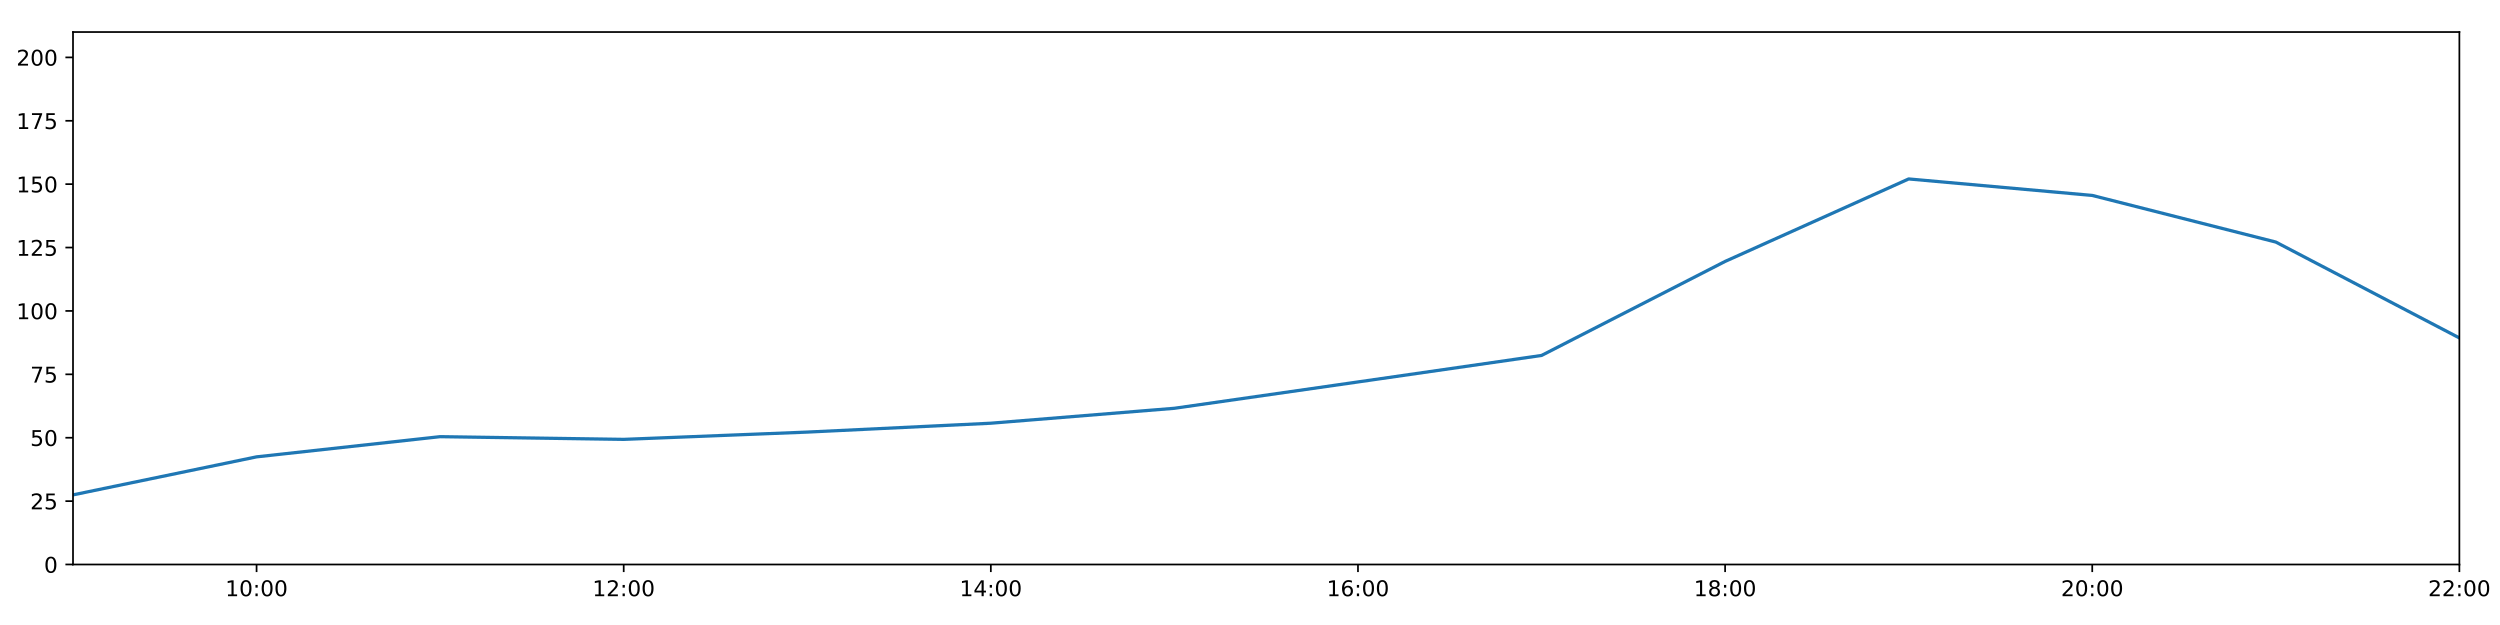
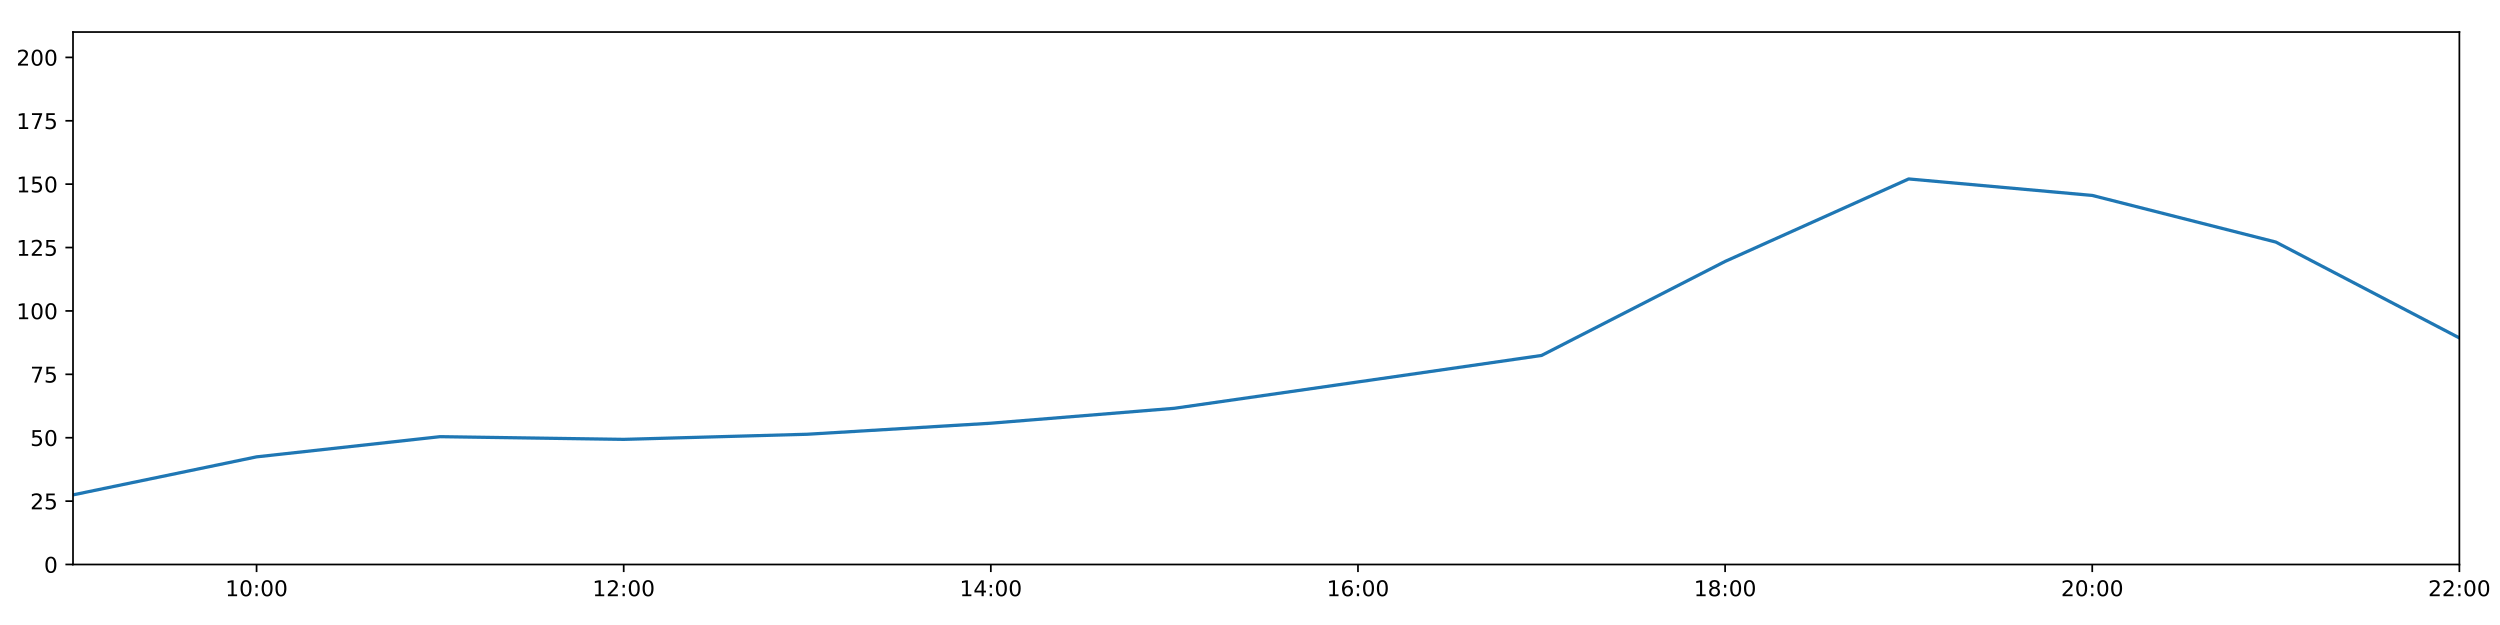
<svg xmlns="http://www.w3.org/2000/svg" xmlns:xlink="http://www.w3.org/1999/xlink" height="288pt" version="1.1" viewBox="0 0 1152 288" width="1152pt">
  <defs>
    <style type="text/css">
*{stroke-linecap:butt;stroke-linejoin:round;}
  </style>
  </defs>
  <g id="figure_1">
    <g id="patch_1">
      <path d="M 0 288  L 1152 288  L 1152 0  L 0 0  z " style="fill:#ffffff;" />
    </g>
    <g id="axes_1">
      <g id="patch_2">
        <path d="M 33.64 260.12  L 1133.28 260.12  L 1133.28 14.76  L 33.64 14.76  z " style="fill:#ffffff;" />
      </g>
      <g id="matplotlib.axis_1">
        <g id="xtick_1">
          <g id="line2d_1">
            <defs>
-               <path d="M 0 0  L 0 3.5  " id="m43b5e92489" style="stroke:#000000;stroke-width:0.8;" />
-             </defs>
-             <g>
-               <use style="stroke:#000000;stroke-width:0.8;" x="118.228" xlink:href="#m43b5e92489" y="260.12" />
+               <path d="M 0 0  L 0 3.5  " id="m51f600095f" style="stroke:#000000;stroke-width:0.8;" />
+             </defs>
+             <g>
+               <use style="stroke:#000000;stroke-width:0.8;" x="118.228" xlink:href="#m51f600095f" y="260.12" />
            </g>
          </g>
          <g id="text_1">
            <defs>
              <path d="M 12.406 8.297  L 28.516 8.297  L 28.516 63.922  L 10.984 60.406  L 10.984 69.391  L 28.422 72.906  L 38.281 72.906  L 38.281 8.297  L 54.391 8.297  L 54.391 0  L 12.406 0  z " id="DejaVuSans-49" />
              <path d="M 31.781 66.406  Q 24.172 66.406 20.328 58.906  Q 16.5 51.422 16.5 36.375  Q 16.5 21.391 20.328 13.891  Q 24.172 6.391 31.781 6.391  Q 39.453 6.391 43.281 13.891  Q 47.125 21.391 47.125 36.375  Q 47.125 51.422 43.281 58.906  Q 39.453 66.406 31.781 66.406  z M 31.781 74.219  Q 44.047 74.219 50.516 64.516  Q 56.984 54.828 56.984 36.375  Q 56.984 17.969 50.516 8.266  Q 44.047 -1.422 31.781 -1.422  Q 19.531 -1.422 13.062 8.266  Q 6.594 17.969 6.594 36.375  Q 6.594 54.828 13.062 64.516  Q 19.531 74.219 31.781 74.219  z " id="DejaVuSans-48" />
              <path d="M 11.719 12.406  L 22.016 12.406  L 22.016 0  L 11.719 0  z M 11.719 51.703  L 22.016 51.703  L 22.016 39.312  L 11.719 39.312  z " id="DejaVuSans-58" />
            </defs>
            <g transform="translate(103.8183 274.7184)scale(0.1 -0.1)">
              <use xlink:href="#DejaVuSans-49" />
              <use x="63.623" xlink:href="#DejaVuSans-48" />
              <use x="127.246" xlink:href="#DejaVuSans-58" />
              <use x="160.938" xlink:href="#DejaVuSans-48" />
              <use x="224.561" xlink:href="#DejaVuSans-48" />
            </g>
          </g>
        </g>
        <g id="xtick_2">
          <g id="line2d_2">
            <g>
-               <use style="stroke:#000000;stroke-width:0.8;" x="287.403" xlink:href="#m43b5e92489" y="260.12" />
+               <use style="stroke:#000000;stroke-width:0.8;" x="287.403" xlink:href="#m51f600095f" y="260.12" />
            </g>
          </g>
          <g id="text_2">
            <defs>
              <path d="M 19.188 8.297  L 53.609 8.297  L 53.609 0  L 7.328 0  L 7.328 8.297  Q 12.938 14.109 22.625 23.891  Q 32.328 33.688 34.812 36.531  Q 39.547 41.844 41.422 45.531  Q 43.312 49.219 43.312 52.781  Q 43.312 58.594 39.234 62.25  Q 35.156 65.922 28.609 65.922  Q 23.969 65.922 18.812 64.312  Q 13.672 62.703 7.812 59.422  L 7.812 69.391  Q 13.766 71.781 18.938 73  Q 24.125 74.219 28.422 74.219  Q 39.75 74.219 46.484 68.547  Q 53.219 62.891 53.219 53.422  Q 53.219 48.922 51.531 44.891  Q 49.859 40.875 45.406 35.406  Q 44.188 33.984 37.641 27.219  Q 31.109 20.453 19.188 8.297  z " id="DejaVuSans-50" />
            </defs>
            <g transform="translate(272.9937 274.7184)scale(0.1 -0.1)">
              <use xlink:href="#DejaVuSans-49" />
              <use x="63.623" xlink:href="#DejaVuSans-50" />
              <use x="127.246" xlink:href="#DejaVuSans-58" />
              <use x="160.938" xlink:href="#DejaVuSans-48" />
              <use x="224.561" xlink:href="#DejaVuSans-48" />
            </g>
          </g>
        </g>
        <g id="xtick_3">
          <g id="line2d_3">
            <g>
-               <use style="stroke:#000000;stroke-width:0.8;" x="456.578" xlink:href="#m43b5e92489" y="260.12" />
+               <use style="stroke:#000000;stroke-width:0.8;" x="456.578" xlink:href="#m51f600095f" y="260.12" />
            </g>
          </g>
          <g id="text_3">
            <defs>
              <path d="M 37.797 64.312  L 12.891 25.391  L 37.797 25.391  z M 35.203 72.906  L 47.609 72.906  L 47.609 25.391  L 58.016 25.391  L 58.016 17.188  L 47.609 17.188  L 47.609 0  L 37.797 0  L 37.797 17.188  L 4.891 17.188  L 4.891 26.703  z " id="DejaVuSans-52" />
            </defs>
            <g transform="translate(442.1691 274.7184)scale(0.1 -0.1)">
              <use xlink:href="#DejaVuSans-49" />
              <use x="63.623" xlink:href="#DejaVuSans-52" />
              <use x="127.246" xlink:href="#DejaVuSans-58" />
              <use x="160.938" xlink:href="#DejaVuSans-48" />
              <use x="224.561" xlink:href="#DejaVuSans-48" />
            </g>
          </g>
        </g>
        <g id="xtick_4">
          <g id="line2d_4">
            <g>
-               <use style="stroke:#000000;stroke-width:0.8;" x="625.754" xlink:href="#m43b5e92489" y="260.12" />
+               <use style="stroke:#000000;stroke-width:0.8;" x="625.754" xlink:href="#m51f600095f" y="260.12" />
            </g>
          </g>
          <g id="text_4">
            <defs>
              <path d="M 33.016 40.375  Q 26.375 40.375 22.484 35.828  Q 18.609 31.297 18.609 23.391  Q 18.609 15.531 22.484 10.953  Q 26.375 6.391 33.016 6.391  Q 39.656 6.391 43.531 10.953  Q 47.406 15.531 47.406 23.391  Q 47.406 31.297 43.531 35.828  Q 39.656 40.375 33.016 40.375  z M 52.594 71.297  L 52.594 62.312  Q 48.875 64.062 45.094 64.984  Q 41.312 65.922 37.594 65.922  Q 27.828 65.922 22.672 59.328  Q 17.531 52.734 16.797 39.406  Q 19.672 43.656 24.016 45.922  Q 28.375 48.188 33.594 48.188  Q 44.578 48.188 50.953 41.516  Q 57.328 34.859 57.328 23.391  Q 57.328 12.156 50.688 5.359  Q 44.047 -1.422 33.016 -1.422  Q 20.359 -1.422 13.672 8.266  Q 6.984 17.969 6.984 36.375  Q 6.984 53.656 15.188 63.938  Q 23.391 74.219 37.203 74.219  Q 40.922 74.219 44.703 73.484  Q 48.484 72.75 52.594 71.297  z " id="DejaVuSans-54" />
            </defs>
            <g transform="translate(611.3445 274.7184)scale(0.1 -0.1)">
              <use xlink:href="#DejaVuSans-49" />
              <use x="63.623" xlink:href="#DejaVuSans-54" />
              <use x="127.246" xlink:href="#DejaVuSans-58" />
              <use x="160.938" xlink:href="#DejaVuSans-48" />
              <use x="224.561" xlink:href="#DejaVuSans-48" />
            </g>
          </g>
        </g>
        <g id="xtick_5">
          <g id="line2d_5">
            <g>
-               <use style="stroke:#000000;stroke-width:0.8;" x="794.929" xlink:href="#m43b5e92489" y="260.12" />
+               <use style="stroke:#000000;stroke-width:0.8;" x="794.929" xlink:href="#m51f600095f" y="260.12" />
            </g>
          </g>
          <g id="text_5">
            <defs>
              <path d="M 31.781 34.625  Q 24.75 34.625 20.719 30.859  Q 16.703 27.094 16.703 20.516  Q 16.703 13.922 20.719 10.156  Q 24.75 6.391 31.781 6.391  Q 38.812 6.391 42.859 10.172  Q 46.922 13.969 46.922 20.516  Q 46.922 27.094 42.891 30.859  Q 38.875 34.625 31.781 34.625  z M 21.922 38.812  Q 15.578 40.375 12.031 44.719  Q 8.5 49.078 8.5 55.328  Q 8.5 64.062 14.719 69.141  Q 20.953 74.219 31.781 74.219  Q 42.672 74.219 48.875 69.141  Q 55.078 64.062 55.078 55.328  Q 55.078 49.078 51.531 44.719  Q 48 40.375 41.703 38.812  Q 48.828 37.156 52.797 32.312  Q 56.781 27.484 56.781 20.516  Q 56.781 9.906 50.312 4.234  Q 43.844 -1.422 31.781 -1.422  Q 19.734 -1.422 13.25 4.234  Q 6.781 9.906 6.781 20.516  Q 6.781 27.484 10.781 32.312  Q 14.797 37.156 21.922 38.812  z M 18.312 54.391  Q 18.312 48.734 21.844 45.562  Q 25.391 42.391 31.781 42.391  Q 38.141 42.391 41.719 45.562  Q 45.312 48.734 45.312 54.391  Q 45.312 60.062 41.719 63.234  Q 38.141 66.406 31.781 66.406  Q 25.391 66.406 21.844 63.234  Q 18.312 60.062 18.312 54.391  z " id="DejaVuSans-56" />
            </defs>
            <g transform="translate(780.5199 274.7184)scale(0.1 -0.1)">
              <use xlink:href="#DejaVuSans-49" />
              <use x="63.623" xlink:href="#DejaVuSans-56" />
              <use x="127.246" xlink:href="#DejaVuSans-58" />
              <use x="160.938" xlink:href="#DejaVuSans-48" />
              <use x="224.561" xlink:href="#DejaVuSans-48" />
            </g>
          </g>
        </g>
        <g id="xtick_6">
          <g id="line2d_6">
            <g>
-               <use style="stroke:#000000;stroke-width:0.8;" x="964.105" xlink:href="#m43b5e92489" y="260.12" />
+               <use style="stroke:#000000;stroke-width:0.8;" x="964.105" xlink:href="#m51f600095f" y="260.12" />
            </g>
          </g>
          <g id="text_6">
            <g transform="translate(949.6952 274.7184)scale(0.1 -0.1)">
              <use xlink:href="#DejaVuSans-50" />
              <use x="63.623" xlink:href="#DejaVuSans-48" />
              <use x="127.246" xlink:href="#DejaVuSans-58" />
              <use x="160.938" xlink:href="#DejaVuSans-48" />
              <use x="224.561" xlink:href="#DejaVuSans-48" />
            </g>
          </g>
        </g>
        <g id="xtick_7">
          <g id="line2d_7">
            <g>
-               <use style="stroke:#000000;stroke-width:0.8;" x="1133.28" xlink:href="#m43b5e92489" y="260.12" />
+               <use style="stroke:#000000;stroke-width:0.8;" x="1133.28" xlink:href="#m51f600095f" y="260.12" />
            </g>
          </g>
          <g id="text_7">
            <g transform="translate(1118.871 274.7184)scale(0.1 -0.1)">
              <use xlink:href="#DejaVuSans-50" />
              <use x="63.623" xlink:href="#DejaVuSans-50" />
              <use x="127.246" xlink:href="#DejaVuSans-58" />
              <use x="160.938" xlink:href="#DejaVuSans-48" />
              <use x="224.561" xlink:href="#DejaVuSans-48" />
            </g>
          </g>
        </g>
      </g>
      <g id="matplotlib.axis_2">
        <g id="ytick_1">
          <g id="line2d_8">
            <defs>
-               <path d="M 0 0  L -3.5 0  " id="me0f72cab20" style="stroke:#000000;stroke-width:0.8;" />
-             </defs>
-             <g>
-               <use style="stroke:#000000;stroke-width:0.8;" x="33.64" xlink:href="#me0f72cab20" y="260.12" />
+               <path d="M 0 0  L -3.5 0  " id="m7858ed4b70" style="stroke:#000000;stroke-width:0.8;" />
+             </defs>
+             <g>
+               <use style="stroke:#000000;stroke-width:0.8;" x="33.64" xlink:href="#m7858ed4b70" y="260.12" />
            </g>
          </g>
          <g id="text_8">
            <g transform="translate(20.2775 263.9192)scale(0.1 -0.1)">
              <use xlink:href="#DejaVuSans-48" />
            </g>
          </g>
        </g>
        <g id="ytick_2">
          <g id="line2d_9">
            <g>
-               <use style="stroke:#000000;stroke-width:0.8;" x="33.64" xlink:href="#me0f72cab20" y="230.91" />
+               <use style="stroke:#000000;stroke-width:0.8;" x="33.64" xlink:href="#m7858ed4b70" y="230.91" />
            </g>
          </g>
          <g id="text_9">
            <defs>
              <path d="M 10.797 72.906  L 49.516 72.906  L 49.516 64.594  L 19.828 64.594  L 19.828 46.734  Q 21.969 47.469 24.109 47.828  Q 26.266 48.188 28.422 48.188  Q 40.625 48.188 47.75 41.5  Q 54.891 34.812 54.891 23.391  Q 54.891 11.625 47.562 5.094  Q 40.234 -1.422 26.906 -1.422  Q 22.312 -1.422 17.547 -0.641  Q 12.797 0.141 7.719 1.703  L 7.719 11.625  Q 12.109 9.234 16.797 8.062  Q 21.484 6.891 26.703 6.891  Q 35.156 6.891 40.078 11.328  Q 45.016 15.766 45.016 23.391  Q 45.016 31 40.078 35.438  Q 35.156 39.891 26.703 39.891  Q 22.75 39.891 18.812 39.016  Q 14.891 38.141 10.797 36.281  z " id="DejaVuSans-53" />
            </defs>
            <g transform="translate(13.915 234.7097)scale(0.1 -0.1)">
              <use xlink:href="#DejaVuSans-50" />
              <use x="63.623" xlink:href="#DejaVuSans-53" />
            </g>
          </g>
        </g>
        <g id="ytick_3">
          <g id="line2d_10">
            <g>
-               <use style="stroke:#000000;stroke-width:0.8;" x="33.64" xlink:href="#me0f72cab20" y="201.701" />
+               <use style="stroke:#000000;stroke-width:0.8;" x="33.64" xlink:href="#m7858ed4b70" y="201.701" />
            </g>
          </g>
          <g id="text_10">
            <g transform="translate(13.915 205.5002)scale(0.1 -0.1)">
              <use xlink:href="#DejaVuSans-53" />
              <use x="63.623" xlink:href="#DejaVuSans-48" />
            </g>
          </g>
        </g>
        <g id="ytick_4">
          <g id="line2d_11">
            <g>
-               <use style="stroke:#000000;stroke-width:0.8;" x="33.64" xlink:href="#me0f72cab20" y="172.491" />
+               <use style="stroke:#000000;stroke-width:0.8;" x="33.64" xlink:href="#m7858ed4b70" y="172.491" />
            </g>
          </g>
          <g id="text_11">
            <defs>
              <path d="M 8.203 72.906  L 55.078 72.906  L 55.078 68.703  L 28.609 0  L 18.312 0  L 43.219 64.594  L 8.203 64.594  z " id="DejaVuSans-55" />
            </defs>
            <g transform="translate(13.915 176.2906)scale(0.1 -0.1)">
              <use xlink:href="#DejaVuSans-55" />
              <use x="63.623" xlink:href="#DejaVuSans-53" />
            </g>
          </g>
        </g>
        <g id="ytick_5">
          <g id="line2d_12">
            <g>
-               <use style="stroke:#000000;stroke-width:0.8;" x="33.64" xlink:href="#me0f72cab20" y="143.282" />
+               <use style="stroke:#000000;stroke-width:0.8;" x="33.64" xlink:href="#m7858ed4b70" y="143.282" />
            </g>
          </g>
          <g id="text_12">
            <g transform="translate(7.5525 147.0811)scale(0.1 -0.1)">
              <use xlink:href="#DejaVuSans-49" />
              <use x="63.623" xlink:href="#DejaVuSans-48" />
              <use x="127.246" xlink:href="#DejaVuSans-48" />
            </g>
          </g>
        </g>
        <g id="ytick_6">
          <g id="line2d_13">
            <g>
-               <use style="stroke:#000000;stroke-width:0.8;" x="33.64" xlink:href="#me0f72cab20" y="114.072" />
+               <use style="stroke:#000000;stroke-width:0.8;" x="33.64" xlink:href="#m7858ed4b70" y="114.072" />
            </g>
          </g>
          <g id="text_13">
            <g transform="translate(7.5525 117.8716)scale(0.1 -0.1)">
              <use xlink:href="#DejaVuSans-49" />
              <use x="63.623" xlink:href="#DejaVuSans-50" />
              <use x="127.246" xlink:href="#DejaVuSans-53" />
            </g>
          </g>
        </g>
        <g id="ytick_7">
          <g id="line2d_14">
            <g>
-               <use style="stroke:#000000;stroke-width:0.8;" x="33.64" xlink:href="#me0f72cab20" y="84.863" />
+               <use style="stroke:#000000;stroke-width:0.8;" x="33.64" xlink:href="#m7858ed4b70" y="84.863" />
            </g>
          </g>
          <g id="text_14">
            <g transform="translate(7.5525 88.66208)scale(0.1 -0.1)">
              <use xlink:href="#DejaVuSans-49" />
              <use x="63.623" xlink:href="#DejaVuSans-53" />
              <use x="127.246" xlink:href="#DejaVuSans-48" />
            </g>
          </g>
        </g>
        <g id="ytick_8">
          <g id="line2d_15">
            <g>
-               <use style="stroke:#000000;stroke-width:0.8;" x="33.64" xlink:href="#me0f72cab20" y="55.653" />
+               <use style="stroke:#000000;stroke-width:0.8;" x="33.64" xlink:href="#m7858ed4b70" y="55.653" />
            </g>
          </g>
          <g id="text_15">
            <g transform="translate(7.5525 59.45255)scale(0.1 -0.1)">
              <use xlink:href="#DejaVuSans-49" />
              <use x="63.623" xlink:href="#DejaVuSans-55" />
              <use x="127.246" xlink:href="#DejaVuSans-53" />
            </g>
          </g>
        </g>
        <g id="ytick_9">
          <g id="line2d_16">
            <g>
-               <use style="stroke:#000000;stroke-width:0.8;" x="33.64" xlink:href="#me0f72cab20" y="26.444" />
+               <use style="stroke:#000000;stroke-width:0.8;" x="33.64" xlink:href="#m7858ed4b70" y="26.444" />
            </g>
          </g>
          <g id="text_16">
            <g transform="translate(7.5525 30.24303)scale(0.1 -0.1)">
              <use xlink:href="#DejaVuSans-50" />
              <use x="63.623" xlink:href="#DejaVuSans-48" />
              <use x="127.246" xlink:href="#DejaVuSans-48" />
            </g>
          </g>
        </g>
      </g>
      <g id="line2d_17">
-         <path clip-path="url(#p6a8d868fbb)" d="M 33.64 228.038  L 118.228 210.517  L 202.815 201.214  L 287.403 202.463  L 371.991 199.105  L 456.578 195.015  L 541.166 188.135  L 625.754 175.997  L 710.342 163.793  L 794.929 120.464  L 879.517 82.457  L 964.105 90.056  L 1048.692 111.541  L 1133.28 155.722  " style="fill:none;stroke:#1f77b4;stroke-linecap:square;stroke-width:1.5;" />
+         <path clip-path="url(#p7a19cca349)" d="M 33.64 228.038  L 118.228 210.517  L 202.815 201.214  L 287.403 202.463  L 371.991 200.102  L 456.578 195.015  L 541.166 188.135  L 625.754 175.997  L 710.342 163.793  L 794.929 120.464  L 879.517 82.457  L 964.105 90.056  L 1048.692 111.541  L 1133.28 155.722  " style="fill:none;stroke:#1f77b4;stroke-linecap:square;stroke-width:1.5;" />
      </g>
      <g id="patch_3">
        <path d="M 33.64 260.12  L 33.64 14.76  " style="fill:none;stroke:#000000;stroke-linecap:square;stroke-linejoin:miter;stroke-width:0.8;" />
      </g>
      <g id="patch_4">
        <path d="M 1133.28 260.12  L 1133.28 14.76  " style="fill:none;stroke:#000000;stroke-linecap:square;stroke-linejoin:miter;stroke-width:0.8;" />
      </g>
      <g id="patch_5">
        <path d="M 33.64 260.12  L 1133.28 260.12  " style="fill:none;stroke:#000000;stroke-linecap:square;stroke-linejoin:miter;stroke-width:0.8;" />
      </g>
      <g id="patch_6">
        <path d="M 33.64 14.76  L 1133.28 14.76  " style="fill:none;stroke:#000000;stroke-linecap:square;stroke-linejoin:miter;stroke-width:0.8;" />
      </g>
    </g>
  </g>
  <defs>
-     <clipPath id="p6a8d868fbb">
+     <clipPath id="p7a19cca349">
      <rect height="245.36" width="1099.64" x="33.64" y="14.76" />
    </clipPath>
  </defs>
</svg>
